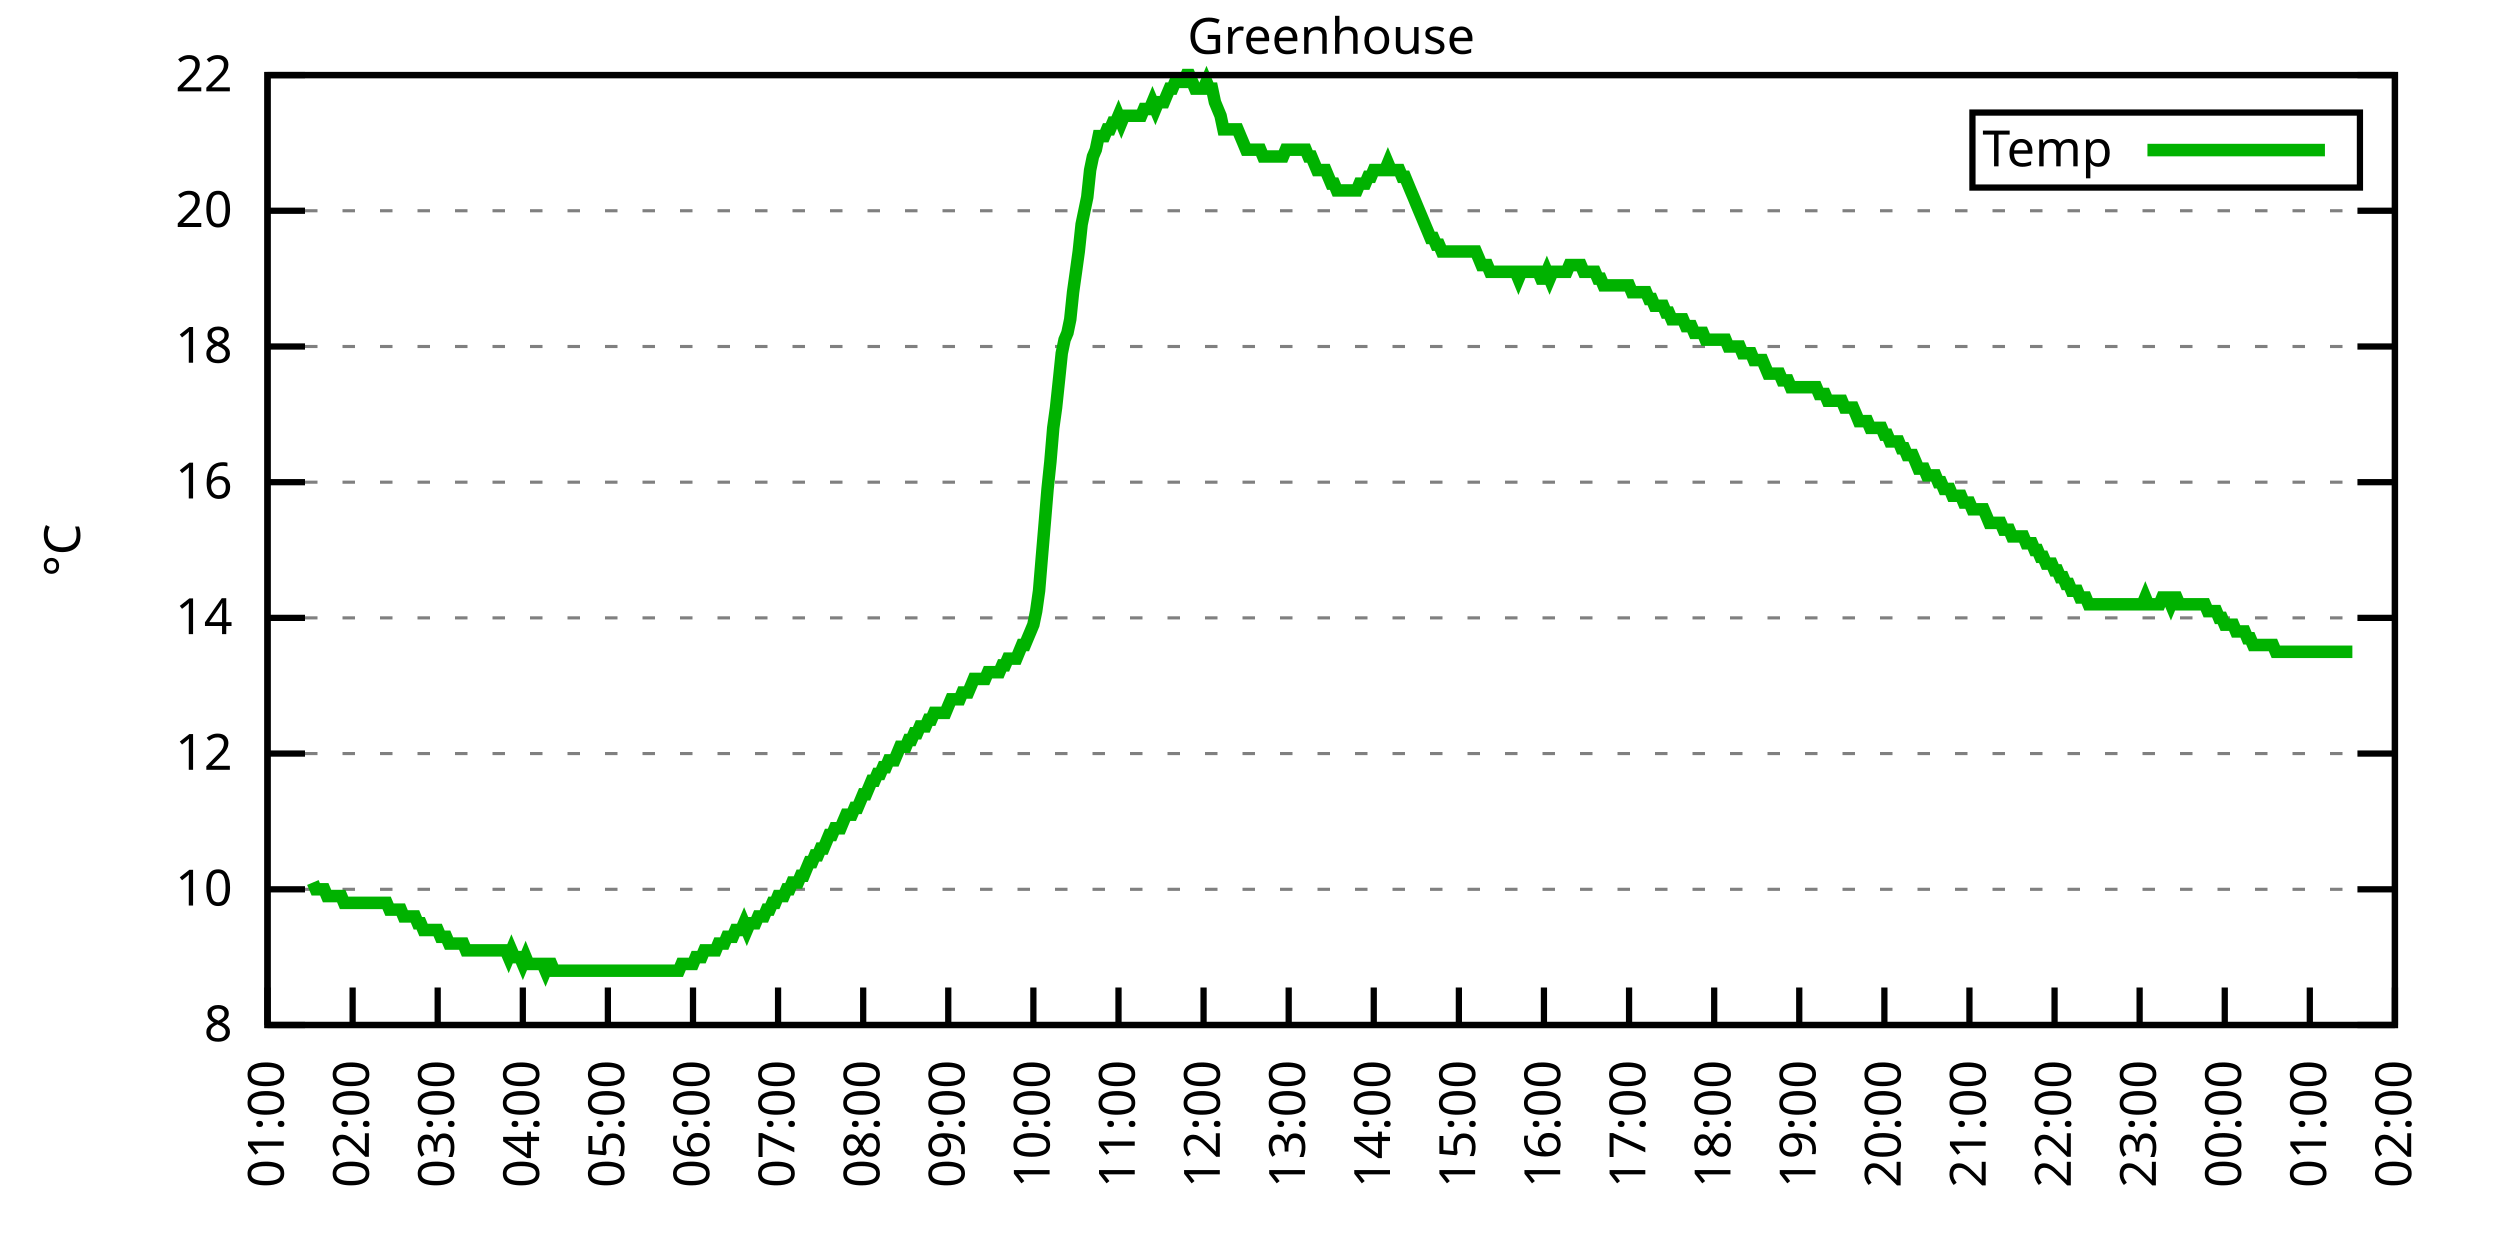
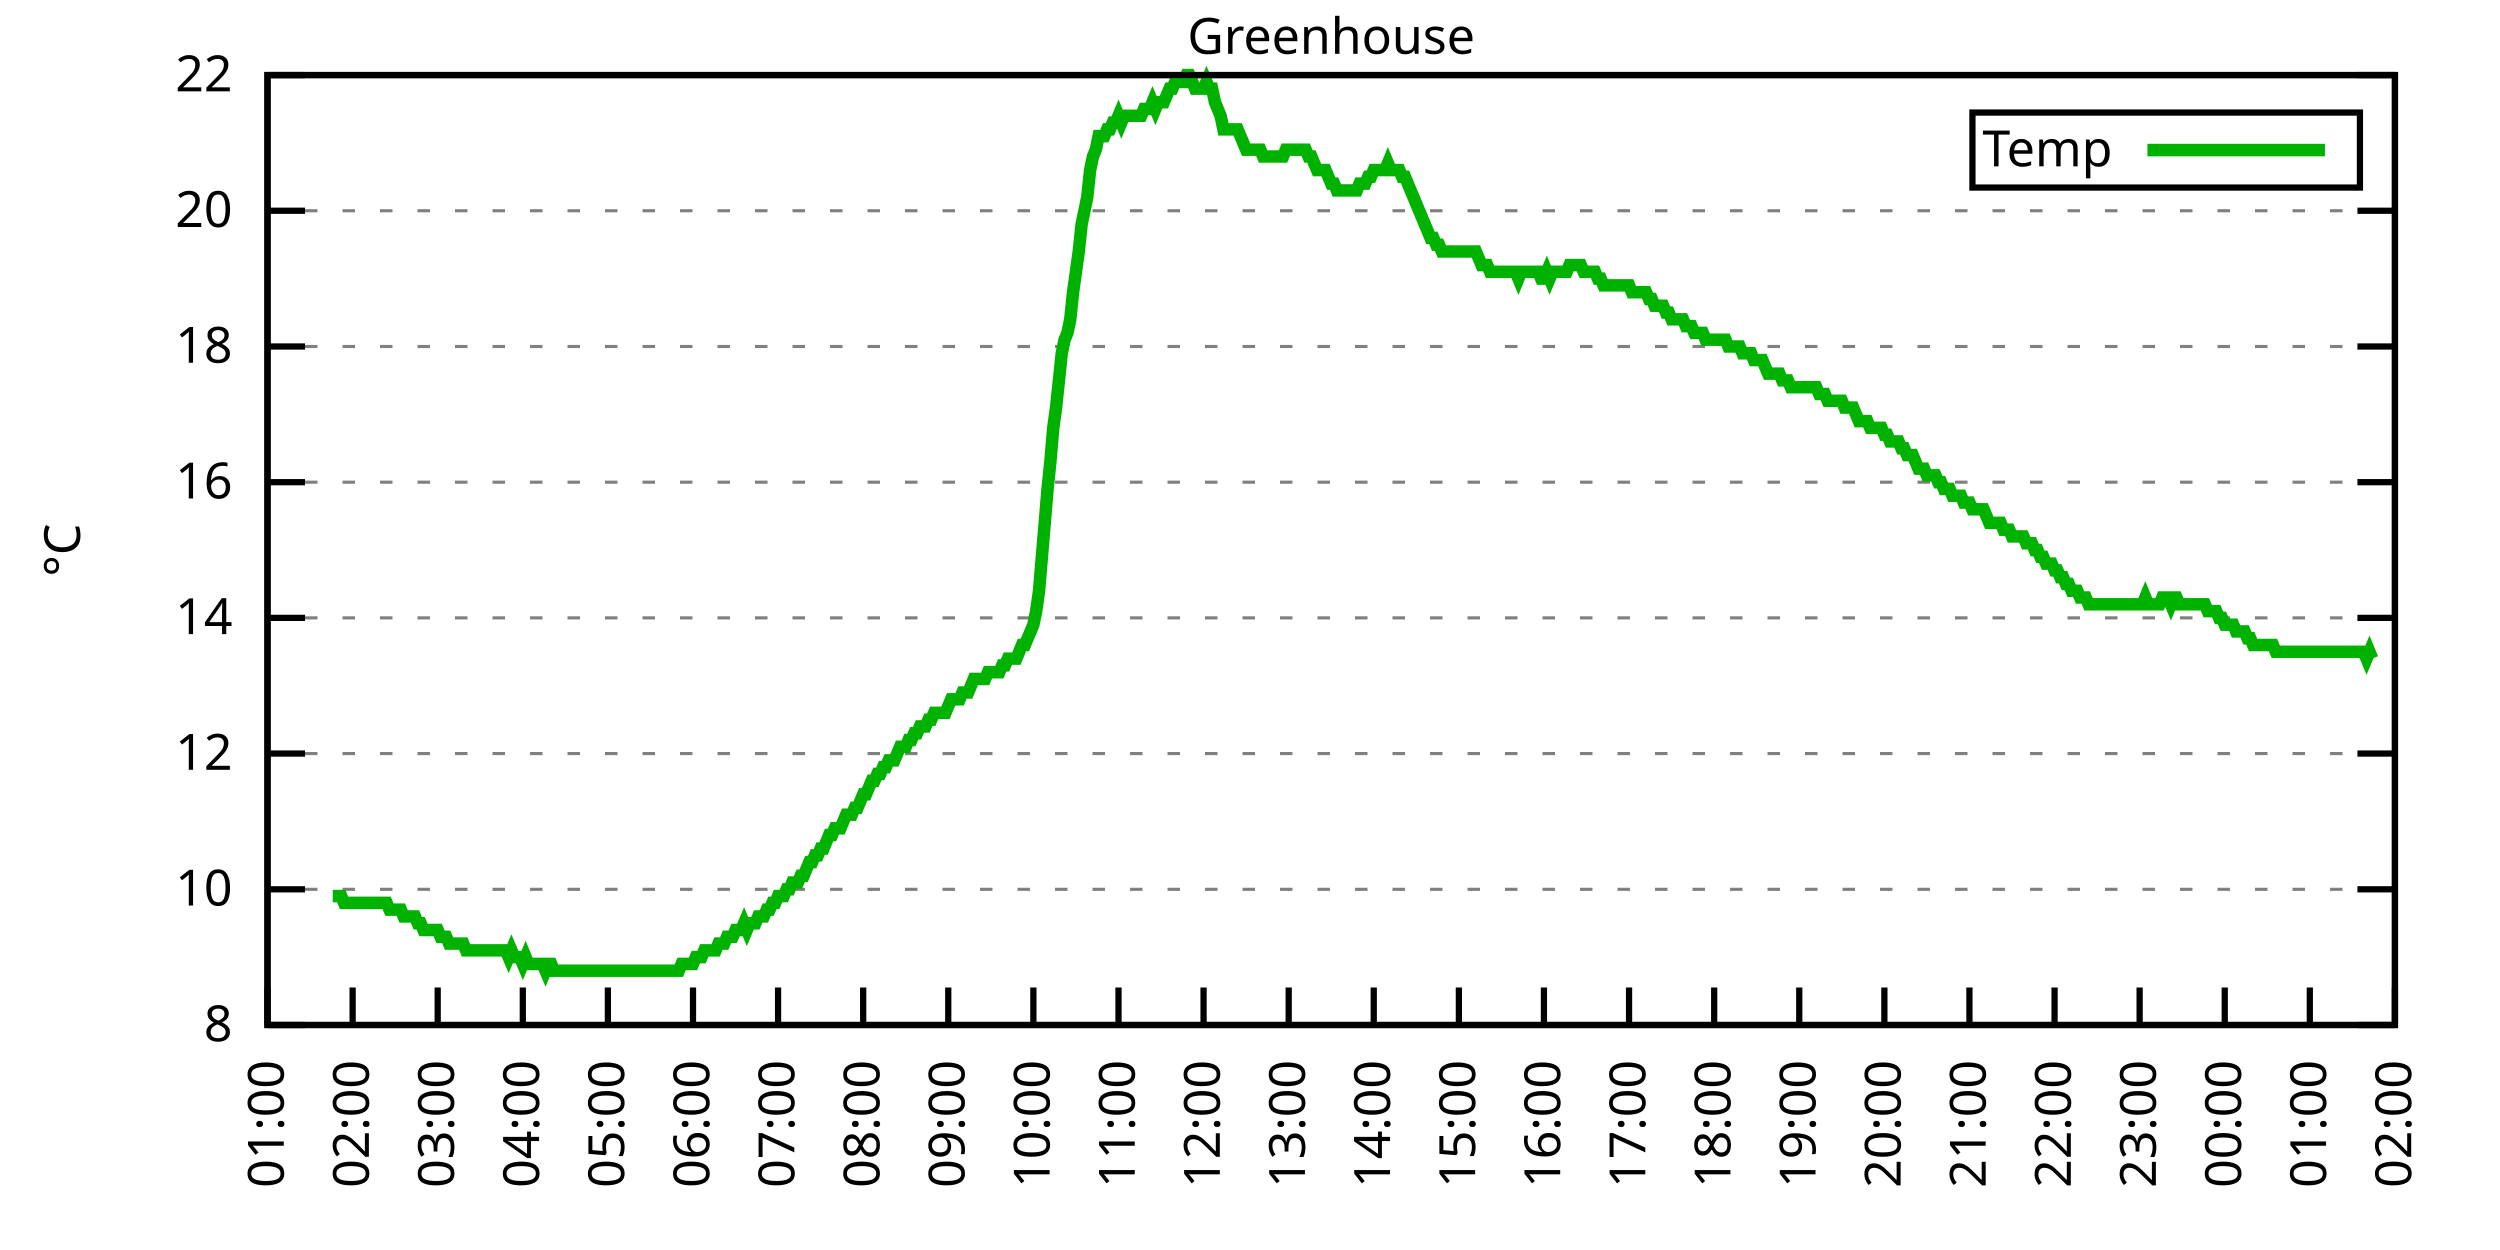
<svg xmlns="http://www.w3.org/2000/svg" xmlns:xlink="http://www.w3.org/1999/xlink" width="400" height="200" viewBox="0 0 400 200">
  <g id="gnuplot_canvas">
    <rect x="0" y="0" width="400" height="200" fill="none" />
    <defs>
      <circle id="gpDot" r="0.5" stroke-width="0.5" stroke="currentColor" />
      <path id="gpPt0" stroke-width="0.333" stroke="currentColor" d="M-1,0 h2 M0,-1 v2" />
      <path id="gpPt1" stroke-width="0.333" stroke="currentColor" d="M-1,-1 L1,1 M1,-1 L-1,1" />
      <path id="gpPt2" stroke-width="0.333" stroke="currentColor" d="M-1,0 L1,0 M0,-1 L0,1 M-1,-1 L1,1 M-1,1 L1,-1" />
      <rect id="gpPt3" stroke-width="0.333" stroke="currentColor" x="-1" y="-1" width="2" height="2" />
      <rect id="gpPt4" stroke-width="0.333" stroke="currentColor" fill="currentColor" x="-1" y="-1" width="2" height="2" />
      <circle id="gpPt5" stroke-width="0.333" stroke="currentColor" cx="0" cy="0" r="1" />
      <use xlink:href="#gpPt5" id="gpPt6" fill="currentColor" stroke="none" />
      <path id="gpPt7" stroke-width="0.333" stroke="currentColor" d="M0,-1.33 L-1.33,0.67 L1.33,0.67 z" />
      <use xlink:href="#gpPt7" id="gpPt8" fill="currentColor" stroke="none" />
      <use xlink:href="#gpPt7" id="gpPt9" stroke="currentColor" transform="rotate(180)" />
      <use xlink:href="#gpPt9" id="gpPt10" fill="currentColor" stroke="none" />
      <use xlink:href="#gpPt3" id="gpPt11" stroke="currentColor" transform="rotate(45)" />
      <use xlink:href="#gpPt11" id="gpPt12" fill="currentColor" stroke="none" />
      <path id="gpPt13" stroke-width="0.333" stroke="currentColor" d="M0,1.330 L1.265,0.411 L0.782,-1.067 L-0.782,-1.076 L-1.265,0.411 z" />
      <use xlink:href="#gpPt13" id="gpPt14" fill="currentColor" stroke="none" />
      <filter id="textbox" filterUnits="objectBoundingBox" x="0" y="0" height="1" width="1">
        <feFlood flood-color="white" flood-opacity="1" result="bgnd" />
        <feComposite in="SourceGraphic" in2="bgnd" operator="atop" />
      </filter>
      <filter id="greybox" filterUnits="objectBoundingBox" x="0" y="0" height="1" width="1">
        <feFlood flood-color="lightgrey" flood-opacity="1" result="grey" />
        <feComposite in="SourceGraphic" in2="grey" operator="atop" />
      </filter>
    </defs>
    <g fill="none" color="white" stroke="currentColor" stroke-width="1.00" stroke-linecap="butt" stroke-linejoin="miter">
</g>
    <g fill="none" color="black" stroke="currentColor" stroke-width="1.00" stroke-linecap="butt" stroke-linejoin="miter">
      <g stroke="none" shape-rendering="crispEdges">
        <polygon fill="rgb(255, 255, 255)" points="42.80,164.00 383.18,164.00 383.18,12.02 42.80,12.02 " />
      </g>
    </g>
    <g fill="none" color="black" stroke="currentColor" stroke-width="1.00" stroke-linecap="butt" stroke-linejoin="miter">
</g>
    <g fill="none" color="black" stroke="black" stroke-width="0.50" stroke-linecap="butt" stroke-linejoin="miter">
</g>
    <g fill="none" color="gray" stroke="currentColor" stroke-width="0.50" stroke-linecap="butt" stroke-linejoin="miter">
      <path stroke="gray" stroke-dasharray="2,4" class="gridline" d="M42.80,164.00 L383.19,164.00  " />
    </g>
    <g fill="none" color="gray" stroke="gray" stroke-width="1.00" stroke-linecap="butt" stroke-linejoin="miter">
</g>
    <g fill="none" color="black" stroke="currentColor" stroke-width="1.00" stroke-linecap="butt" stroke-linejoin="miter">
      <path stroke="black" d="M42.80,164.00 L48.80,164.00 M383.19,164.00 L377.19,164.00  " />
      <g transform="translate(37.20,166.60)" stroke="none" fill="black" font-family="Sans" font-size="8.00" text-anchor="end">
        <text>
          <tspan font-family="Sans"> 8</tspan>
        </text>
      </g>
    </g>
    <g fill="none" color="black" stroke="currentColor" stroke-width="1.00" stroke-linecap="butt" stroke-linejoin="miter">
</g>
    <g fill="none" color="black" stroke="black" stroke-width="0.50" stroke-linecap="butt" stroke-linejoin="miter">
</g>
    <g fill="none" color="gray" stroke="currentColor" stroke-width="0.50" stroke-linecap="butt" stroke-linejoin="miter">
      <path stroke="gray" stroke-dasharray="2,4" class="gridline" d="M42.80,142.29 L383.19,142.29  " />
    </g>
    <g fill="none" color="gray" stroke="gray" stroke-width="1.00" stroke-linecap="butt" stroke-linejoin="miter">
</g>
    <g fill="none" color="black" stroke="currentColor" stroke-width="1.00" stroke-linecap="butt" stroke-linejoin="miter">
      <path stroke="black" d="M42.80,142.29 L48.80,142.29 M383.19,142.29 L377.19,142.29  " />
      <g transform="translate(37.20,144.89)" stroke="none" fill="black" font-family="Sans" font-size="8.00" text-anchor="end">
        <text>
          <tspan font-family="Sans"> 10</tspan>
        </text>
      </g>
    </g>
    <g fill="none" color="black" stroke="currentColor" stroke-width="1.00" stroke-linecap="butt" stroke-linejoin="miter">
</g>
    <g fill="none" color="black" stroke="black" stroke-width="0.50" stroke-linecap="butt" stroke-linejoin="miter">
</g>
    <g fill="none" color="gray" stroke="currentColor" stroke-width="0.50" stroke-linecap="butt" stroke-linejoin="miter">
      <path stroke="gray" stroke-dasharray="2,4" class="gridline" d="M42.80,120.57 L383.19,120.57  " />
    </g>
    <g fill="none" color="gray" stroke="gray" stroke-width="1.00" stroke-linecap="butt" stroke-linejoin="miter">
</g>
    <g fill="none" color="black" stroke="currentColor" stroke-width="1.00" stroke-linecap="butt" stroke-linejoin="miter">
      <path stroke="black" d="M42.80,120.57 L48.80,120.57 M383.19,120.57 L377.19,120.57  " />
      <g transform="translate(37.20,123.17)" stroke="none" fill="black" font-family="Sans" font-size="8.00" text-anchor="end">
        <text>
          <tspan font-family="Sans"> 12</tspan>
        </text>
      </g>
    </g>
    <g fill="none" color="black" stroke="currentColor" stroke-width="1.00" stroke-linecap="butt" stroke-linejoin="miter">
</g>
    <g fill="none" color="black" stroke="black" stroke-width="0.50" stroke-linecap="butt" stroke-linejoin="miter">
</g>
    <g fill="none" color="gray" stroke="currentColor" stroke-width="0.50" stroke-linecap="butt" stroke-linejoin="miter">
      <path stroke="gray" stroke-dasharray="2,4" class="gridline" d="M42.80,98.86 L383.19,98.86  " />
    </g>
    <g fill="none" color="gray" stroke="gray" stroke-width="1.00" stroke-linecap="butt" stroke-linejoin="miter">
</g>
    <g fill="none" color="black" stroke="currentColor" stroke-width="1.00" stroke-linecap="butt" stroke-linejoin="miter">
      <path stroke="black" d="M42.80,98.86 L48.80,98.86 M383.19,98.86 L377.19,98.86  " />
      <g transform="translate(37.20,101.46)" stroke="none" fill="black" font-family="Sans" font-size="8.00" text-anchor="end">
        <text>
          <tspan font-family="Sans"> 14</tspan>
        </text>
      </g>
    </g>
    <g fill="none" color="black" stroke="currentColor" stroke-width="1.00" stroke-linecap="butt" stroke-linejoin="miter">
</g>
    <g fill="none" color="black" stroke="black" stroke-width="0.50" stroke-linecap="butt" stroke-linejoin="miter">
</g>
    <g fill="none" color="gray" stroke="currentColor" stroke-width="0.50" stroke-linecap="butt" stroke-linejoin="miter">
      <path stroke="gray" stroke-dasharray="2,4" class="gridline" d="M42.80,77.15 L383.19,77.15  " />
    </g>
    <g fill="none" color="gray" stroke="gray" stroke-width="1.00" stroke-linecap="butt" stroke-linejoin="miter">
</g>
    <g fill="none" color="black" stroke="currentColor" stroke-width="1.00" stroke-linecap="butt" stroke-linejoin="miter">
      <path stroke="black" d="M42.80,77.15 L48.80,77.15 M383.19,77.15 L377.19,77.15  " />
      <g transform="translate(37.20,79.75)" stroke="none" fill="black" font-family="Sans" font-size="8.00" text-anchor="end">
        <text>
          <tspan font-family="Sans"> 16</tspan>
        </text>
      </g>
    </g>
    <g fill="none" color="black" stroke="currentColor" stroke-width="1.00" stroke-linecap="butt" stroke-linejoin="miter">
</g>
    <g fill="none" color="black" stroke="black" stroke-width="0.50" stroke-linecap="butt" stroke-linejoin="miter">
</g>
    <g fill="none" color="gray" stroke="currentColor" stroke-width="0.50" stroke-linecap="butt" stroke-linejoin="miter">
      <path stroke="gray" stroke-dasharray="2,4" class="gridline" d="M42.80,55.44 L383.19,55.44  " />
    </g>
    <g fill="none" color="gray" stroke="gray" stroke-width="1.00" stroke-linecap="butt" stroke-linejoin="miter">
</g>
    <g fill="none" color="black" stroke="currentColor" stroke-width="1.00" stroke-linecap="butt" stroke-linejoin="miter">
      <path stroke="black" d="M42.80,55.44 L48.80,55.44 M383.19,55.44 L377.19,55.44  " />
      <g transform="translate(37.20,58.04)" stroke="none" fill="black" font-family="Sans" font-size="8.00" text-anchor="end">
        <text>
          <tspan font-family="Sans"> 18</tspan>
        </text>
      </g>
    </g>
    <g fill="none" color="black" stroke="currentColor" stroke-width="1.00" stroke-linecap="butt" stroke-linejoin="miter">
</g>
    <g fill="none" color="black" stroke="black" stroke-width="0.50" stroke-linecap="butt" stroke-linejoin="miter">
</g>
    <g fill="none" color="gray" stroke="currentColor" stroke-width="0.50" stroke-linecap="butt" stroke-linejoin="miter">
      <path stroke="gray" stroke-dasharray="2,4" class="gridline" d="M42.80,33.72 L383.19,33.72  " />
    </g>
    <g fill="none" color="gray" stroke="gray" stroke-width="1.00" stroke-linecap="butt" stroke-linejoin="miter">
</g>
    <g fill="none" color="black" stroke="currentColor" stroke-width="1.00" stroke-linecap="butt" stroke-linejoin="miter">
      <path stroke="black" d="M42.80,33.72 L48.80,33.72 M383.19,33.72 L377.19,33.72  " />
      <g transform="translate(37.20,36.32)" stroke="none" fill="black" font-family="Sans" font-size="8.00" text-anchor="end">
        <text>
          <tspan font-family="Sans"> 20</tspan>
        </text>
      </g>
    </g>
    <g fill="none" color="black" stroke="currentColor" stroke-width="1.00" stroke-linecap="butt" stroke-linejoin="miter">
</g>
    <g fill="none" color="black" stroke="black" stroke-width="0.50" stroke-linecap="butt" stroke-linejoin="miter">
</g>
    <g fill="none" color="gray" stroke="currentColor" stroke-width="0.50" stroke-linecap="butt" stroke-linejoin="miter">
      <path stroke="gray" stroke-dasharray="2,4" class="gridline" d="M42.80,12.01 L383.19,12.01  " />
    </g>
    <g fill="none" color="gray" stroke="gray" stroke-width="1.00" stroke-linecap="butt" stroke-linejoin="miter">
</g>
    <g fill="none" color="black" stroke="currentColor" stroke-width="1.00" stroke-linecap="butt" stroke-linejoin="miter">
      <path stroke="black" d="M42.80,12.01 L48.80,12.01 M383.19,12.01 L377.19,12.01  " />
      <g transform="translate(37.20,14.61)" stroke="none" fill="black" font-family="Sans" font-size="8.00" text-anchor="end">
        <text>
          <tspan font-family="Sans"> 22</tspan>
        </text>
      </g>
    </g>
    <g fill="none" color="black" stroke="currentColor" stroke-width="1.00" stroke-linecap="butt" stroke-linejoin="miter">
      <path stroke="black" d="M42.80,164.00 L42.80,158.00  " />
      <g transform="translate(45.40,169.60) rotate(270.00)" stroke="none" fill="black" font-family="Sans" font-size="8.00" text-anchor="end">
        <text>
          <tspan font-family="Sans">01:00</tspan>
        </text>
      </g>
    </g>
    <g fill="none" color="black" stroke="currentColor" stroke-width="1.00" stroke-linecap="butt" stroke-linejoin="miter">
      <path stroke="black" d="M56.42,164.00 L56.42,158.00  " />
      <g transform="translate(59.02,169.60) rotate(270.00)" stroke="none" fill="black" font-family="Sans" font-size="8.00" text-anchor="end">
        <text>
          <tspan font-family="Sans">02:00</tspan>
        </text>
      </g>
    </g>
    <g fill="none" color="black" stroke="currentColor" stroke-width="1.00" stroke-linecap="butt" stroke-linejoin="miter">
      <path stroke="black" d="M70.03,164.00 L70.03,158.00  " />
      <g transform="translate(72.63,169.60) rotate(270.00)" stroke="none" fill="black" font-family="Sans" font-size="8.00" text-anchor="end">
        <text>
          <tspan font-family="Sans">03:00</tspan>
        </text>
      </g>
    </g>
    <g fill="none" color="black" stroke="currentColor" stroke-width="1.00" stroke-linecap="butt" stroke-linejoin="miter">
      <path stroke="black" d="M83.65,164.00 L83.65,158.00  " />
      <g transform="translate(86.25,169.60) rotate(270.00)" stroke="none" fill="black" font-family="Sans" font-size="8.00" text-anchor="end">
        <text>
          <tspan font-family="Sans">04:00</tspan>
        </text>
      </g>
    </g>
    <g fill="none" color="black" stroke="currentColor" stroke-width="1.00" stroke-linecap="butt" stroke-linejoin="miter">
      <path stroke="black" d="M97.26,164.00 L97.26,158.00  " />
      <g transform="translate(99.86,169.60) rotate(270.00)" stroke="none" fill="black" font-family="Sans" font-size="8.00" text-anchor="end">
        <text>
          <tspan font-family="Sans">05:00</tspan>
        </text>
      </g>
    </g>
    <g fill="none" color="black" stroke="currentColor" stroke-width="1.00" stroke-linecap="butt" stroke-linejoin="miter">
      <path stroke="black" d="M110.88,164.00 L110.88,158.00  " />
      <g transform="translate(113.48,169.60) rotate(270.00)" stroke="none" fill="black" font-family="Sans" font-size="8.00" text-anchor="end">
        <text>
          <tspan font-family="Sans">06:00</tspan>
        </text>
      </g>
    </g>
    <g fill="none" color="black" stroke="currentColor" stroke-width="1.00" stroke-linecap="butt" stroke-linejoin="miter">
      <path stroke="black" d="M124.49,164.00 L124.49,158.00  " />
      <g transform="translate(127.09,169.60) rotate(270.00)" stroke="none" fill="black" font-family="Sans" font-size="8.00" text-anchor="end">
        <text>
          <tspan font-family="Sans">07:00</tspan>
        </text>
      </g>
    </g>
    <g fill="none" color="black" stroke="currentColor" stroke-width="1.00" stroke-linecap="butt" stroke-linejoin="miter">
      <path stroke="black" d="M138.11,164.00 L138.11,158.00  " />
      <g transform="translate(140.71,169.60) rotate(270.00)" stroke="none" fill="black" font-family="Sans" font-size="8.00" text-anchor="end">
        <text>
          <tspan font-family="Sans">08:00</tspan>
        </text>
      </g>
    </g>
    <g fill="none" color="black" stroke="currentColor" stroke-width="1.00" stroke-linecap="butt" stroke-linejoin="miter">
      <path stroke="black" d="M151.72,164.00 L151.72,158.00  " />
      <g transform="translate(154.32,169.60) rotate(270.00)" stroke="none" fill="black" font-family="Sans" font-size="8.00" text-anchor="end">
        <text>
          <tspan font-family="Sans">09:00</tspan>
        </text>
      </g>
    </g>
    <g fill="none" color="black" stroke="currentColor" stroke-width="1.00" stroke-linecap="butt" stroke-linejoin="miter">
      <path stroke="black" d="M165.34,164.00 L165.34,158.00  " />
      <g transform="translate(167.94,169.60) rotate(270.00)" stroke="none" fill="black" font-family="Sans" font-size="8.00" text-anchor="end">
        <text>
          <tspan font-family="Sans">10:00</tspan>
        </text>
      </g>
    </g>
    <g fill="none" color="black" stroke="currentColor" stroke-width="1.00" stroke-linecap="butt" stroke-linejoin="miter">
      <path stroke="black" d="M178.96,164.00 L178.96,158.00  " />
      <g transform="translate(181.56,169.60) rotate(270.00)" stroke="none" fill="black" font-family="Sans" font-size="8.00" text-anchor="end">
        <text>
          <tspan font-family="Sans">11:00</tspan>
        </text>
      </g>
    </g>
    <g fill="none" color="black" stroke="currentColor" stroke-width="1.00" stroke-linecap="butt" stroke-linejoin="miter">
      <path stroke="black" d="M192.57,164.00 L192.57,158.00  " />
      <g transform="translate(195.17,169.60) rotate(270.00)" stroke="none" fill="black" font-family="Sans" font-size="8.00" text-anchor="end">
        <text>
          <tspan font-family="Sans">12:00</tspan>
        </text>
      </g>
    </g>
    <g fill="none" color="black" stroke="currentColor" stroke-width="1.00" stroke-linecap="butt" stroke-linejoin="miter">
      <path stroke="black" d="M206.19,164.00 L206.19,158.00  " />
      <g transform="translate(208.79,169.60) rotate(270.00)" stroke="none" fill="black" font-family="Sans" font-size="8.00" text-anchor="end">
        <text>
          <tspan font-family="Sans">13:00</tspan>
        </text>
      </g>
    </g>
    <g fill="none" color="black" stroke="currentColor" stroke-width="1.00" stroke-linecap="butt" stroke-linejoin="miter">
      <path stroke="black" d="M219.80,164.00 L219.80,158.00  " />
      <g transform="translate(222.40,169.60) rotate(270.00)" stroke="none" fill="black" font-family="Sans" font-size="8.00" text-anchor="end">
        <text>
          <tspan font-family="Sans">14:00</tspan>
        </text>
      </g>
    </g>
    <g fill="none" color="black" stroke="currentColor" stroke-width="1.00" stroke-linecap="butt" stroke-linejoin="miter">
      <path stroke="black" d="M233.42,164.00 L233.42,158.00  " />
      <g transform="translate(236.02,169.60) rotate(270.00)" stroke="none" fill="black" font-family="Sans" font-size="8.00" text-anchor="end">
        <text>
          <tspan font-family="Sans">15:00</tspan>
        </text>
      </g>
    </g>
    <g fill="none" color="black" stroke="currentColor" stroke-width="1.00" stroke-linecap="butt" stroke-linejoin="miter">
      <path stroke="black" d="M247.03,164.00 L247.03,158.00  " />
      <g transform="translate(249.63,169.60) rotate(270.00)" stroke="none" fill="black" font-family="Sans" font-size="8.00" text-anchor="end">
        <text>
          <tspan font-family="Sans">16:00</tspan>
        </text>
      </g>
    </g>
    <g fill="none" color="black" stroke="currentColor" stroke-width="1.00" stroke-linecap="butt" stroke-linejoin="miter">
      <path stroke="black" d="M260.65,164.00 L260.65,158.00  " />
      <g transform="translate(263.25,169.60) rotate(270.00)" stroke="none" fill="black" font-family="Sans" font-size="8.00" text-anchor="end">
        <text>
          <tspan font-family="Sans">17:00</tspan>
        </text>
      </g>
    </g>
    <g fill="none" color="black" stroke="currentColor" stroke-width="1.00" stroke-linecap="butt" stroke-linejoin="miter">
      <path stroke="black" d="M274.27,164.00 L274.27,158.00  " />
      <g transform="translate(276.87,169.60) rotate(270.00)" stroke="none" fill="black" font-family="Sans" font-size="8.00" text-anchor="end">
        <text>
          <tspan font-family="Sans">18:00</tspan>
        </text>
      </g>
    </g>
    <g fill="none" color="black" stroke="currentColor" stroke-width="1.00" stroke-linecap="butt" stroke-linejoin="miter">
      <path stroke="black" d="M287.88,164.00 L287.88,158.00  " />
      <g transform="translate(290.48,169.60) rotate(270.00)" stroke="none" fill="black" font-family="Sans" font-size="8.00" text-anchor="end">
        <text>
          <tspan font-family="Sans">19:00</tspan>
        </text>
      </g>
    </g>
    <g fill="none" color="black" stroke="currentColor" stroke-width="1.00" stroke-linecap="butt" stroke-linejoin="miter">
      <path stroke="black" d="M301.50,164.00 L301.50,158.00  " />
      <g transform="translate(304.10,169.60) rotate(270.00)" stroke="none" fill="black" font-family="Sans" font-size="8.00" text-anchor="end">
        <text>
          <tspan font-family="Sans">20:00</tspan>
        </text>
      </g>
    </g>
    <g fill="none" color="black" stroke="currentColor" stroke-width="1.00" stroke-linecap="butt" stroke-linejoin="miter">
      <path stroke="black" d="M315.11,164.00 L315.11,158.00  " />
      <g transform="translate(317.71,169.60) rotate(270.00)" stroke="none" fill="black" font-family="Sans" font-size="8.00" text-anchor="end">
        <text>
          <tspan font-family="Sans">21:00</tspan>
        </text>
      </g>
    </g>
    <g fill="none" color="black" stroke="currentColor" stroke-width="1.00" stroke-linecap="butt" stroke-linejoin="miter">
      <path stroke="black" d="M328.73,164.00 L328.73,158.00  " />
      <g transform="translate(331.33,169.60) rotate(270.00)" stroke="none" fill="black" font-family="Sans" font-size="8.00" text-anchor="end">
        <text>
          <tspan font-family="Sans">22:00</tspan>
        </text>
      </g>
    </g>
    <g fill="none" color="black" stroke="currentColor" stroke-width="1.00" stroke-linecap="butt" stroke-linejoin="miter">
      <path stroke="black" d="M342.34,164.00 L342.34,158.00  " />
      <g transform="translate(344.94,169.60) rotate(270.00)" stroke="none" fill="black" font-family="Sans" font-size="8.00" text-anchor="end">
        <text>
          <tspan font-family="Sans">23:00</tspan>
        </text>
      </g>
    </g>
    <g fill="none" color="black" stroke="currentColor" stroke-width="1.00" stroke-linecap="butt" stroke-linejoin="miter">
      <path stroke="black" d="M355.96,164.00 L355.96,158.00  " />
      <g transform="translate(358.56,169.60) rotate(270.00)" stroke="none" fill="black" font-family="Sans" font-size="8.00" text-anchor="end">
        <text>
          <tspan font-family="Sans">00:00</tspan>
        </text>
      </g>
    </g>
    <g fill="none" color="black" stroke="currentColor" stroke-width="1.00" stroke-linecap="butt" stroke-linejoin="miter">
      <path stroke="black" d="M369.57,164.00 L369.57,158.00  " />
      <g transform="translate(372.17,169.60) rotate(270.00)" stroke="none" fill="black" font-family="Sans" font-size="8.00" text-anchor="end">
        <text>
          <tspan font-family="Sans">01:00</tspan>
        </text>
      </g>
    </g>
    <g fill="none" color="black" stroke="currentColor" stroke-width="1.00" stroke-linecap="butt" stroke-linejoin="miter">
      <path stroke="black" d="M383.19,164.00 L383.19,158.00  " />
      <g transform="translate(385.79,169.60) rotate(270.00)" stroke="none" fill="black" font-family="Sans" font-size="8.00" text-anchor="end">
        <text>
          <tspan font-family="Sans">02:00</tspan>
        </text>
      </g>
    </g>
    <g fill="none" color="black" stroke="currentColor" stroke-width="1.00" stroke-linecap="butt" stroke-linejoin="miter">
</g>
    <g fill="none" color="black" stroke="currentColor" stroke-width="1.00" stroke-linecap="butt" stroke-linejoin="miter">
      <path stroke="black" d="M42.80,12.01 L42.80,164.00 L383.19,164.00 L383.19,12.01 L42.80,12.01 Z  " />
    </g>
    <g fill="none" color="black" stroke="currentColor" stroke-width="1.00" stroke-linecap="butt" stroke-linejoin="miter">
</g>
    <g fill="none" color="black" stroke="currentColor" stroke-width="1.00" stroke-linecap="butt" stroke-linejoin="miter">
      <path stroke="black" d="M315.59,30.01 L315.59,18.01 L377.59,18.01 L377.59,30.01 L315.59,30.01 Z  " />
    </g>
    <g id="Greenhouse_plot_1">
      <g fill="none" color="white" stroke="black" stroke-width="2.00" stroke-linecap="butt" stroke-linejoin="miter">
</g>
      <g fill="none" color="black" stroke="currentColor" stroke-width="2.00" stroke-linecap="butt" stroke-linejoin="miter">
        <g transform="translate(337.99,26.61)" stroke="none" fill="black" font-family="Sans" font-size="8.00" text-anchor="end">
          <text>
            <tspan font-family="Sans">Temp</tspan>
          </text>
        </g>
      </g>
      <g fill="none" color="black" stroke="currentColor" stroke-width="2.00" stroke-linecap="butt" stroke-linejoin="miter">
-         <path stroke="rgb(  0, 178,   0)" d="M343.59,24.01 L371.99,24.01 M50.06,141.20 L50.52,142.29 L50.97,142.29 L51.42,142.29 L51.88,142.29 L52.33,143.37   L52.78,143.37 L53.24,143.37 L53.69,143.37 L54.15,143.37 L54.60,143.37 L55.05,144.46 L55.51,144.46 L55.96,144.46   L56.42,144.46 L56.87,144.46 L57.32,144.46 L57.78,144.46 L58.23,144.46 L58.68,144.46 L59.14,144.46 L59.59,144.46   L60.05,144.46 L60.50,144.46 L60.95,144.46 L61.41,144.46 L61.86,144.46 L62.32,145.54 L62.77,145.54 L63.22,145.54   L63.68,145.54 L64.13,145.54 L64.58,146.63 L65.04,146.63 L65.49,146.63 L65.95,146.63 L66.40,146.63 L66.85,147.72   L67.31,147.72 L67.76,148.80 L68.22,148.80 L68.67,148.80 L69.12,148.80 L69.58,148.80 L70.03,148.80 L70.49,149.89   L70.94,149.89 L71.39,149.89 L71.85,150.97 L72.30,150.97 L72.75,150.97 L73.21,150.97 L73.66,150.97 L74.12,150.97   L74.57,152.06 L75.02,152.06 L75.48,152.06 L75.93,152.06 L76.39,152.06 L76.84,152.06 L77.29,152.06 L77.75,152.06   L78.20,152.06 L78.65,152.06 L79.11,152.06 L79.56,152.06 L80.02,152.06 L80.47,152.06 L80.92,152.06 L81.38,153.14   L81.83,152.06 L82.29,153.14 L82.74,153.14 L83.19,153.14 L83.65,154.23 L84.10,153.14 L84.55,154.23 L85.01,154.23   L85.46,154.23 L85.92,154.23 L86.37,154.23 L86.82,154.23 L87.28,155.31 L87.73,154.23 L88.19,154.23 L88.64,155.31   L89.09,155.31 L89.55,155.31 L90.00,155.31 L90.45,155.31 L90.91,155.31 L91.36,155.31 L91.82,155.31 L92.27,155.31   L92.72,155.31 L93.18,155.31 L93.63,155.31 L94.09,155.31 L94.54,155.31 L94.99,155.31 L95.45,155.31 L95.90,155.31   L96.35,155.31 L96.81,155.31 L97.26,155.31 L97.72,155.31 L98.17,155.31 L98.62,155.31 L99.08,155.31 L99.53,155.31   L99.99,155.31 L100.44,155.31 L100.89,155.31 L101.35,155.31 L101.80,155.31 L102.25,155.31 L102.71,155.31 L103.16,155.31   L103.62,155.31 L104.07,155.31 L104.52,155.31 L104.98,155.31 L105.43,155.31 L105.89,155.31 L106.34,155.31 L106.79,155.31   L107.25,155.31 L107.70,155.31 L108.15,155.31 L108.61,155.31 L109.06,154.23 L109.52,154.23 L109.97,154.23 L110.42,154.23   L110.88,154.23 L111.33,153.14 L111.79,153.14 L112.24,153.14 L112.69,152.06 L113.15,152.06 L113.60,152.06 L114.05,152.06   L114.51,152.06 L114.96,150.97 L115.42,150.97 L115.87,150.97 L116.32,149.89 L116.78,149.89 L117.23,149.89 L117.69,148.80   L118.14,148.80 L118.59,148.80 L119.05,147.72 L119.50,148.80 L119.96,147.72 L120.41,147.72 L120.86,147.72 L121.32,146.63   L121.77,146.63 L122.22,146.63 L122.68,145.54 L123.13,145.54 L123.59,144.46 L124.04,144.46 L124.49,143.37 L124.95,143.37   L125.40,143.37 L125.86,142.29 L126.31,142.29 L126.76,141.20 L127.22,141.20 L127.67,141.20 L128.12,140.12 L128.58,140.12   L129.03,139.03 L129.49,137.94 L129.94,137.94 L130.39,136.86 L130.85,136.86 L131.30,135.77 L131.76,135.77 L132.21,134.69   L132.66,133.60 L133.12,133.60 L133.57,132.52 L134.02,132.52 L134.48,132.52 L134.93,131.43 L135.39,130.35 L135.84,130.35   L136.29,130.35 L136.75,129.26 L137.20,129.26 L137.66,128.17 L138.11,127.09 L138.56,127.09 L139.02,126.00 L139.47,124.92   L139.92,124.92 L140.38,123.83 L140.83,123.83 L141.29,122.75 L141.74,122.75 L142.19,121.66 L142.65,121.66 L143.10,121.66   L143.56,120.57 L144.01,119.49 L144.46,119.49 L144.92,119.49 L145.37,118.40 L145.82,118.40 L146.28,117.32 L146.73,117.32   L147.19,116.23 L147.64,116.23 L148.09,116.23 L148.55,115.15 L149.00,115.15 L149.46,114.06 L149.91,114.06 L150.36,114.06   L150.82,114.06 L151.27,114.06 L151.72,112.97 L152.18,111.89 L152.63,111.89 L153.09,111.89 L153.54,111.89 L153.99,110.80   L154.45,110.80 L154.90,110.80 L155.36,109.72 L155.81,108.63 L156.26,108.63 L156.72,108.63 L157.17,108.63 L157.62,108.63   L158.08,107.55 L158.53,107.55 L158.99,107.55 L159.44,107.55 L159.89,107.55 L160.35,106.46 L160.80,106.46 L161.26,105.38   L161.71,105.38 L162.16,105.38 L162.62,105.38 L163.07,104.29 L163.52,103.20 L163.98,103.20 L164.43,102.12 L164.89,101.03   L165.34,99.95 L165.79,97.78 L166.25,94.52 L166.70,89.09 L167.16,83.66 L167.61,78.23 L168.06,73.89 L168.52,68.46   L168.97,65.21 L169.43,60.86 L169.88,56.52 L170.33,54.35 L170.79,53.26 L171.24,51.09 L171.69,46.75 L172.15,43.49   L172.60,40.24 L173.06,35.89 L173.51,33.72 L173.96,31.55 L174.42,27.21 L174.87,25.04 L175.33,23.95 L175.78,21.78   L176.23,21.78 L176.69,21.78 L177.14,20.70 L177.59,20.70 L178.05,19.61 L178.50,19.61 L178.96,18.52 L179.41,19.61   L179.86,18.52 L180.32,18.52 L180.77,18.52 L181.23,18.52 L181.68,18.52 L182.13,18.52 L182.59,18.52 L183.04,17.44   L183.49,17.44 L183.95,17.44 L184.40,16.35 L184.86,17.44 L185.31,16.35 L185.76,16.35 L186.22,16.35 L186.67,15.27   L187.13,14.18 L187.58,14.18 L188.03,13.10 L188.49,13.10 L188.94,13.10 L189.39,13.10 L189.85,12.01 L190.30,12.01   L190.76,13.10 L191.21,14.18 L191.66,14.18 L192.12,14.18 L192.57,14.18 L193.03,13.10 L193.48,14.18 L193.93,14.18   L194.39,16.35 L194.84,17.44 L195.29,18.52 L195.75,20.70 L196.20,20.70 L196.66,20.70 L197.11,20.70 L197.56,20.70   L198.02,20.70 L198.47,21.78 L198.93,22.87 L199.38,23.95 L199.83,23.95 L200.29,23.95 L200.74,23.95 L201.19,23.95   L201.65,23.95 L202.10,25.04 L202.56,25.04 L203.01,25.04 L203.46,25.04 L203.92,25.04 L204.37,25.04 L204.83,25.04   L205.28,25.04 L205.73,23.95 L206.19,23.95 L206.64,23.95 L207.09,23.95 L207.55,23.95 L208.00,23.95 L208.46,23.95   L208.91,23.95 L209.36,25.04 L209.82,25.04 L210.27,26.12 L210.73,27.21 L211.18,27.21 L211.63,27.21 L212.09,27.21   L212.54,28.29 L213.00,29.38 L213.45,29.38 L213.90,30.47 L214.36,30.47 L214.81,30.47 L215.26,30.47 L215.72,30.47   L216.17,30.47 L216.63,30.47 L217.08,30.47 L217.53,29.38 L217.99,29.38 L218.44,29.38 L218.90,28.29 L219.35,28.29   L219.80,27.21 L220.26,27.21 L220.71,27.21 L221.16,27.21 L221.62,27.21 L222.07,26.12 L222.53,27.21 L222.98,27.21   L223.43,27.21 L223.89,27.21 L224.34,28.29 L224.80,28.29 L225.25,29.38 L225.70,30.47 L226.16,31.55 L226.61,32.64   L227.06,33.72 L227.52,34.81 L227.97,35.89 L228.43,36.98 L228.88,38.07 L229.33,38.07 L229.79,39.15 L230.24,39.15   L230.70,40.24 L231.15,40.24 L231.60,40.24 L232.06,40.24 L232.51,40.24 L232.96,40.24 L233.42,40.24 L233.87,40.24   L234.33,40.24 L234.78,40.24 L235.23,40.24 L235.69,40.24 L236.14,40.24 L236.60,41.32 L237.05,42.41 L237.50,42.41   L237.96,42.41 L238.41,43.49 L238.86,43.49 L239.32,43.49 L239.77,43.49 L240.23,43.49 L240.68,43.49 L241.13,43.49   L241.59,43.49 L242.04,43.49 L242.50,43.49 L242.95,44.58 L243.40,43.49 L243.86,43.49 L244.31,43.49 L244.76,43.49   L245.22,43.49 L245.67,43.49 L246.13,43.49 L246.58,44.58 L247.03,44.58 L247.49,43.49 L247.94,44.58 L248.40,43.49   L248.85,43.49 L249.30,43.49 L249.76,43.49 L250.21,43.49 L250.66,43.49 L251.12,42.41 L251.57,42.41 L252.03,42.41   L252.48,42.41 L252.93,42.41 L253.39,43.49 L253.84,43.49 L254.30,43.49 L254.75,43.49 L255.20,43.49 L255.66,44.58   L256.11,44.58 L256.56,45.66 L257.02,45.66 L257.47,45.66 L257.93,45.66 L258.38,45.66 L258.83,45.66 L259.29,45.66   L259.74,45.66 L260.20,45.66 L260.65,45.66 L261.10,46.75 L261.56,46.75 L262.01,46.75 L262.47,46.75 L262.92,46.75   L263.37,46.75 L263.83,47.84 L264.28,47.84 L264.73,48.92 L265.19,48.92 L265.64,48.92 L266.10,48.92 L266.55,50.01   L267.00,50.01 L267.46,51.09 L267.91,51.09 L268.37,51.09 L268.82,51.09 L269.27,51.09 L269.73,52.18 L270.18,52.18   L270.63,52.18 L271.09,53.26 L271.54,53.26 L272.00,53.26 L272.45,53.26 L272.90,54.35 L273.36,54.35 L273.81,54.35   L274.27,54.35 L274.72,54.35 L275.17,54.35 L275.63,54.35 L276.08,54.35 L276.53,55.44 L276.99,55.44 L277.44,55.44   L277.90,55.44 L278.35,55.44 L278.80,56.52 L279.26,56.52 L279.71,56.52 L280.17,56.52 L280.62,57.61 L281.07,57.61   L281.53,57.61 L281.98,57.61 L282.43,58.69 L282.89,59.78 L283.34,59.78 L283.80,59.78 L284.25,59.78 L284.70,59.78   L285.16,60.86 L285.61,60.86 L286.07,60.86 L286.52,61.95 L286.97,61.95 L287.43,61.95 L287.88,61.95 L288.33,61.95   L288.79,61.95 L289.24,61.95 L289.70,61.95 L290.15,61.95 L290.60,61.95 L291.06,63.04 L291.51,63.04 L291.97,63.04   L292.42,64.12 L292.87,64.12 L293.33,64.12 L293.78,64.12 L294.23,64.12 L294.69,64.12 L295.14,65.21 L295.60,65.21   L296.05,65.21 L296.50,65.21 L296.96,66.29 L297.41,67.38 L297.87,67.38 L298.32,67.38 L298.77,67.38 L299.23,68.46   L299.68,68.46 L300.13,68.46 L300.59,68.46 L301.04,68.46 L301.50,69.55 L301.95,69.55 L302.40,70.63 L302.86,70.63   L303.31,70.63 L303.77,70.63 L304.22,71.72 L304.67,71.72 L305.13,72.81 L305.58,72.81 L306.03,72.81 L306.49,73.89   L306.94,74.98 L307.40,74.98 L307.85,74.98 L308.30,76.06 L308.76,76.06 L309.21,76.06 L309.67,76.06 L310.12,77.15   L310.57,77.15 L311.03,78.23 L311.48,78.23 L311.94,78.23 L312.39,79.32 L312.84,79.32 L313.30,79.32 L313.75,79.32   L314.20,80.41 L314.66,80.41 L315.11,80.41 L315.57,81.49 L316.02,81.49 L316.47,81.49 L316.93,81.49 L317.38,81.49   L317.84,82.58 L318.29,83.66 L318.74,83.66 L319.20,83.66 L319.65,83.66 L320.10,83.66 L320.56,84.75 L321.01,84.75   L321.47,84.75 L321.92,85.83 L322.37,85.83 L322.83,85.83 L323.28,85.83 L323.74,85.83 L324.19,86.92 L324.64,86.92   L325.10,86.92 L325.55,88.00 L326.00,88.00 L326.46,89.09 L326.91,89.09 L327.37,90.18 L327.82,90.18 L328.27,90.18   L328.73,91.26 L329.18,91.26 L329.64,92.35 L330.09,92.35 L330.54,93.43 L331.00,93.43 L331.45,94.52 L331.90,94.52   L332.36,94.52 L332.81,95.60 L333.27,95.60 L333.72,95.60 L334.17,96.69 L334.63,96.69 L335.08,96.69 L335.54,96.69   L335.99,96.69 L336.44,96.69 L336.90,96.69 L337.35,96.69 L337.80,96.69 L338.26,96.69 L338.71,96.69 L339.17,96.69   L339.62,96.69 L340.07,96.69 L340.53,96.69 L340.98,96.69 L341.44,96.69 L341.89,96.69 L342.34,96.69 L342.80,96.69   L343.25,95.60 L343.70,96.69 L344.16,96.69 L344.61,96.69 L345.07,96.69 L345.52,96.69 L345.97,95.60 L346.43,95.60   L346.88,95.60 L347.34,96.69 L347.79,95.60 L348.24,95.60 L348.70,96.69 L349.15,96.69 L349.60,96.69 L350.06,96.69   L350.51,96.69 L350.97,96.69 L351.42,96.69 L351.87,96.69 L352.33,96.69 L352.78,96.69 L353.24,97.78 L353.69,97.78   L354.14,97.78 L354.60,97.78 L355.05,98.86 L355.50,98.86 L355.96,99.95 L356.41,99.95 L356.87,99.95 L357.32,99.95   L357.77,101.03 L358.23,101.03 L358.68,101.03 L359.14,101.03 L359.59,102.12 L360.04,102.12 L360.50,103.20 L360.95,103.20   L361.41,103.20 L361.86,103.20 L362.31,103.20 L362.77,103.20 L363.22,103.20 L363.67,103.20 L364.13,104.29 L364.58,104.29   L365.04,104.29 L365.49,104.29 L365.94,104.29 L366.40,104.29 L366.85,104.29 L367.31,104.29 L367.76,104.29 L368.21,104.29   L368.67,104.29 L369.12,104.29 L369.57,104.29 L370.03,104.29 L370.48,104.29 L370.94,104.29 L371.39,104.29 L371.84,104.29   L372.30,104.29 L372.75,104.29 L373.21,104.29 L373.66,104.29 L374.11,104.29 L374.57,104.29 L375.02,104.29 L375.47,104.29   L375.93,104.29 L376.38,104.29  " />
+         <path stroke="rgb(  0, 178,   0)" d="M343.59,24.01 L371.99,24.01 M53.24,143.37 L53.69,143.37 L54.15,143.37 L54.60,143.37 L55.05,144.46 L55.51,144.46   L55.96,144.46 L56.42,144.46 L56.87,144.46 L57.32,144.46 L57.78,144.46 L58.23,144.46 L58.68,144.46 L59.14,144.46   L59.59,144.46 L60.05,144.46 L60.50,144.46 L60.95,144.46 L61.41,144.46 L61.86,144.46 L62.32,145.54 L62.77,145.54   L63.22,145.54 L63.68,145.54 L64.13,145.54 L64.58,146.63 L65.04,146.63 L65.49,146.63 L65.95,146.63 L66.40,146.63   L66.85,147.72 L67.31,147.72 L67.76,148.80 L68.22,148.80 L68.67,148.80 L69.12,148.80 L69.58,148.80 L70.03,148.80   L70.49,149.89 L70.94,149.89 L71.39,149.89 L71.85,150.97 L72.30,150.97 L72.75,150.97 L73.21,150.97 L73.66,150.97   L74.12,150.97 L74.57,152.06 L75.02,152.06 L75.48,152.06 L75.93,152.06 L76.39,152.06 L76.84,152.06 L77.29,152.06   L77.75,152.06 L78.20,152.06 L78.65,152.06 L79.11,152.06 L79.56,152.06 L80.02,152.06 L80.47,152.06 L80.92,152.06   L81.38,153.14 L81.83,152.06 L82.29,153.14 L82.74,153.14 L83.19,153.14 L83.65,154.23 L84.10,153.14 L84.55,154.23   L85.01,154.23 L85.46,154.23 L85.92,154.23 L86.37,154.23 L86.82,154.23 L87.28,155.31 L87.73,154.23 L88.19,154.23   L88.64,155.31 L89.09,155.31 L89.55,155.31 L90.00,155.31 L90.45,155.31 L90.91,155.31 L91.36,155.31 L91.82,155.31   L92.27,155.31 L92.72,155.31 L93.18,155.31 L93.63,155.31 L94.09,155.31 L94.54,155.31 L94.99,155.31 L95.45,155.31   L95.90,155.31 L96.35,155.31 L96.81,155.31 L97.26,155.31 L97.72,155.31 L98.17,155.31 L98.62,155.31 L99.08,155.31   L99.53,155.31 L99.99,155.31 L100.44,155.31 L100.89,155.31 L101.35,155.31 L101.80,155.31 L102.25,155.31 L102.71,155.31   L103.16,155.31 L103.62,155.31 L104.07,155.31 L104.52,155.31 L104.98,155.31 L105.43,155.31 L105.89,155.31 L106.34,155.31   L106.79,155.31 L107.25,155.31 L107.70,155.31 L108.15,155.31 L108.61,155.31 L109.06,154.23 L109.52,154.23 L109.97,154.23   L110.42,154.23 L110.88,154.23 L111.33,153.14 L111.79,153.14 L112.24,153.14 L112.69,152.06 L113.15,152.06 L113.60,152.06   L114.05,152.06 L114.51,152.06 L114.96,150.97 L115.42,150.97 L115.87,150.97 L116.32,149.89 L116.78,149.89 L117.23,149.89   L117.69,148.80 L118.14,148.80 L118.59,148.80 L119.05,147.72 L119.50,148.80 L119.96,147.72 L120.41,147.72 L120.86,147.72   L121.32,146.63 L121.77,146.63 L122.22,146.63 L122.68,145.54 L123.13,145.54 L123.59,144.46 L124.04,144.46 L124.49,143.37   L124.95,143.37 L125.40,143.37 L125.86,142.29 L126.31,142.29 L126.76,141.20 L127.22,141.20 L127.67,141.20 L128.12,140.12   L128.58,140.12 L129.03,139.03 L129.49,137.94 L129.94,137.94 L130.39,136.86 L130.85,136.86 L131.30,135.77 L131.76,135.77   L132.21,134.69 L132.66,133.60 L133.12,133.60 L133.57,132.52 L134.02,132.52 L134.48,132.52 L134.93,131.43 L135.39,130.35   L135.84,130.35 L136.29,130.35 L136.75,129.26 L137.20,129.26 L137.66,128.17 L138.11,127.09 L138.56,127.09 L139.02,126.00   L139.47,124.92 L139.92,124.92 L140.38,123.83 L140.83,123.83 L141.29,122.75 L141.74,122.75 L142.19,121.66 L142.65,121.66   L143.10,121.66 L143.56,120.57 L144.01,119.49 L144.46,119.49 L144.92,119.49 L145.37,118.40 L145.82,118.40 L146.28,117.32   L146.73,117.32 L147.19,116.23 L147.64,116.23 L148.09,116.23 L148.55,115.15 L149.00,115.15 L149.46,114.06 L149.91,114.06   L150.36,114.06 L150.82,114.06 L151.27,114.06 L151.72,112.97 L152.18,111.89 L152.63,111.89 L153.09,111.89 L153.54,111.89   L153.99,110.80 L154.45,110.80 L154.90,110.80 L155.36,109.72 L155.81,108.63 L156.26,108.63 L156.72,108.63 L157.17,108.63   L157.62,108.63 L158.08,107.55 L158.53,107.55 L158.99,107.55 L159.44,107.55 L159.89,107.55 L160.35,106.46 L160.80,106.46   L161.26,105.38 L161.71,105.38 L162.16,105.38 L162.62,105.38 L163.07,104.29 L163.52,103.20 L163.98,103.20 L164.43,102.12   L164.89,101.03 L165.34,99.95 L165.79,97.78 L166.25,94.52 L166.70,89.09 L167.16,83.66 L167.61,78.23 L168.06,73.89   L168.52,68.46 L168.97,65.21 L169.43,60.86 L169.88,56.52 L170.33,54.35 L170.79,53.26 L171.24,51.09 L171.69,46.75   L172.15,43.49 L172.60,40.24 L173.06,35.89 L173.51,33.72 L173.96,31.55 L174.42,27.21 L174.87,25.04 L175.33,23.95   L175.78,21.78 L176.23,21.78 L176.69,21.78 L177.14,20.70 L177.59,20.70 L178.05,19.61 L178.50,19.61 L178.96,18.52   L179.41,19.61 L179.86,18.52 L180.32,18.52 L180.77,18.52 L181.23,18.52 L181.68,18.52 L182.13,18.52 L182.59,18.52   L183.04,17.44 L183.49,17.44 L183.95,17.44 L184.40,16.35 L184.86,17.44 L185.31,16.35 L185.76,16.35 L186.22,16.35   L186.67,15.27 L187.13,14.18 L187.58,14.18 L188.03,13.10 L188.49,13.10 L188.94,13.10 L189.39,13.10 L189.85,12.01   L190.30,12.01 L190.76,13.10 L191.21,14.18 L191.66,14.18 L192.12,14.18 L192.57,14.18 L193.03,13.10 L193.48,14.18   L193.93,14.18 L194.39,16.35 L194.84,17.44 L195.29,18.52 L195.75,20.70 L196.20,20.70 L196.66,20.70 L197.11,20.70   L197.56,20.70 L198.02,20.70 L198.47,21.78 L198.93,22.87 L199.38,23.95 L199.83,23.95 L200.29,23.95 L200.74,23.95   L201.19,23.95 L201.65,23.95 L202.10,25.04 L202.56,25.04 L203.01,25.04 L203.46,25.04 L203.92,25.04 L204.37,25.04   L204.83,25.04 L205.28,25.04 L205.73,23.95 L206.19,23.95 L206.64,23.95 L207.09,23.95 L207.55,23.95 L208.00,23.95   L208.46,23.95 L208.91,23.95 L209.36,25.04 L209.82,25.04 L210.27,26.12 L210.73,27.21 L211.18,27.21 L211.63,27.21   L212.09,27.21 L212.54,28.29 L213.00,29.38 L213.45,29.38 L213.90,30.47 L214.36,30.47 L214.81,30.47 L215.26,30.47   L215.72,30.47 L216.17,30.47 L216.63,30.47 L217.08,30.47 L217.53,29.38 L217.99,29.38 L218.44,29.38 L218.90,28.29   L219.35,28.29 L219.80,27.21 L220.26,27.21 L220.71,27.21 L221.16,27.21 L221.62,27.21 L222.07,26.12 L222.53,27.21   L222.98,27.21 L223.43,27.21 L223.89,27.21 L224.34,28.29 L224.80,28.29 L225.25,29.38 L225.70,30.47 L226.16,31.55   L226.61,32.64 L227.06,33.72 L227.52,34.81 L227.97,35.89 L228.43,36.98 L228.88,38.07 L229.33,38.07 L229.79,39.15   L230.24,39.15 L230.70,40.24 L231.15,40.24 L231.60,40.24 L232.06,40.24 L232.51,40.24 L232.96,40.24 L233.42,40.24   L233.87,40.24 L234.33,40.24 L234.78,40.24 L235.23,40.24 L235.69,40.24 L236.14,40.24 L236.60,41.32 L237.05,42.41   L237.50,42.41 L237.96,42.41 L238.41,43.49 L238.86,43.49 L239.32,43.49 L239.77,43.49 L240.23,43.49 L240.68,43.49   L241.13,43.49 L241.59,43.49 L242.04,43.49 L242.50,43.49 L242.95,44.58 L243.40,43.49 L243.86,43.49 L244.31,43.49   L244.76,43.49 L245.22,43.49 L245.67,43.49 L246.13,43.49 L246.58,44.58 L247.03,44.58 L247.49,43.49 L247.94,44.58   L248.40,43.49 L248.85,43.49 L249.30,43.49 L249.76,43.49 L250.21,43.49 L250.66,43.49 L251.12,42.41 L251.57,42.41   L252.03,42.41 L252.48,42.41 L252.93,42.41 L253.39,43.49 L253.84,43.49 L254.30,43.49 L254.75,43.49 L255.20,43.49   L255.66,44.58 L256.11,44.58 L256.56,45.66 L257.02,45.66 L257.47,45.66 L257.93,45.66 L258.38,45.66 L258.83,45.66   L259.29,45.66 L259.74,45.66 L260.20,45.66 L260.65,45.66 L261.10,46.75 L261.56,46.75 L262.01,46.75 L262.47,46.75   L262.92,46.75 L263.37,46.75 L263.83,47.84 L264.28,47.84 L264.73,48.92 L265.19,48.92 L265.64,48.92 L266.10,48.92   L266.55,50.01 L267.00,50.01 L267.46,51.09 L267.91,51.09 L268.37,51.09 L268.82,51.09 L269.27,51.09 L269.73,52.18   L270.18,52.18 L270.63,52.18 L271.09,53.26 L271.54,53.26 L272.00,53.26 L272.45,53.26 L272.90,54.35 L273.36,54.35   L273.81,54.35 L274.27,54.35 L274.72,54.35 L275.17,54.35 L275.63,54.35 L276.08,54.35 L276.53,55.44 L276.99,55.44   L277.44,55.44 L277.90,55.44 L278.35,55.44 L278.80,56.52 L279.26,56.52 L279.71,56.52 L280.17,56.52 L280.62,57.61   L281.07,57.61 L281.53,57.61 L281.98,57.61 L282.43,58.69 L282.89,59.78 L283.34,59.78 L283.80,59.78 L284.25,59.78   L284.70,59.78 L285.16,60.86 L285.61,60.86 L286.07,60.86 L286.52,61.95 L286.97,61.95 L287.43,61.95 L287.88,61.95   L288.33,61.95 L288.79,61.95 L289.24,61.95 L289.70,61.95 L290.15,61.95 L290.60,61.95 L291.06,63.04 L291.51,63.04   L291.97,63.04 L292.42,64.12 L292.87,64.12 L293.33,64.12 L293.78,64.12 L294.23,64.12 L294.69,64.12 L295.14,65.21   L295.60,65.21 L296.05,65.21 L296.50,65.21 L296.96,66.29 L297.41,67.38 L297.87,67.38 L298.32,67.38 L298.77,67.38   L299.23,68.46 L299.68,68.46 L300.13,68.46 L300.59,68.46 L301.04,68.46 L301.50,69.55 L301.95,69.55 L302.40,70.63   L302.86,70.63 L303.31,70.63 L303.77,70.63 L304.22,71.72 L304.67,71.72 L305.13,72.81 L305.58,72.81 L306.03,72.81   L306.49,73.89 L306.94,74.98 L307.40,74.98 L307.85,74.98 L308.30,76.06 L308.76,76.06 L309.21,76.06 L309.67,76.06   L310.12,77.15 L310.57,77.15 L311.03,78.23 L311.48,78.23 L311.94,78.23 L312.39,79.32 L312.84,79.32 L313.30,79.32   L313.75,79.32 L314.20,80.41 L314.66,80.41 L315.11,80.41 L315.57,81.49 L316.02,81.49 L316.47,81.49 L316.93,81.49   L317.38,81.49 L317.84,82.58 L318.29,83.66 L318.74,83.66 L319.20,83.66 L319.65,83.66 L320.10,83.66 L320.56,84.75   L321.01,84.75 L321.47,84.75 L321.92,85.83 L322.37,85.83 L322.83,85.83 L323.28,85.83 L323.74,85.83 L324.19,86.92   L324.64,86.92 L325.10,86.92 L325.55,88.00 L326.00,88.00 L326.46,89.09 L326.91,89.09 L327.37,90.18 L327.82,90.18   L328.27,90.18 L328.73,91.26 L329.18,91.26 L329.64,92.35 L330.09,92.35 L330.54,93.43 L331.00,93.43 L331.45,94.52   L331.90,94.52 L332.36,94.52 L332.81,95.60 L333.27,95.60 L333.72,95.60 L334.17,96.69 L334.63,96.69 L335.08,96.69   L335.54,96.69 L335.99,96.69 L336.44,96.69 L336.90,96.69 L337.35,96.69 L337.80,96.69 L338.26,96.69 L338.71,96.69   L339.17,96.69 L339.62,96.69 L340.07,96.69 L340.53,96.69 L340.98,96.69 L341.44,96.69 L341.89,96.69 L342.34,96.69   L342.80,96.69 L343.25,95.60 L343.70,96.69 L344.16,96.69 L344.61,96.69 L345.07,96.69 L345.52,96.69 L345.97,95.60   L346.43,95.60 L346.88,95.60 L347.34,96.69 L347.79,95.60 L348.24,95.60 L348.70,96.69 L349.15,96.69 L349.60,96.69   L350.06,96.69 L350.51,96.69 L350.97,96.69 L351.42,96.69 L351.87,96.69 L352.33,96.69 L352.78,96.69 L353.24,97.78   L353.69,97.78 L354.14,97.78 L354.60,97.78 L355.05,98.86 L355.50,98.86 L355.96,99.95 L356.41,99.95 L356.87,99.95   L357.32,99.95 L357.77,101.03 L358.23,101.03 L358.68,101.03 L359.14,101.03 L359.59,102.12 L360.04,102.12 L360.50,103.20   L360.95,103.20 L361.41,103.20 L361.86,103.20 L362.31,103.20 L362.77,103.20 L363.22,103.20 L363.67,103.20 L364.13,104.29   L364.58,104.29 L365.04,104.29 L365.49,104.29 L365.94,104.29 L366.40,104.29 L366.85,104.29 L367.31,104.29 L367.76,104.29   L368.21,104.29 L368.67,104.29 L369.12,104.29 L369.57,104.29 L370.03,104.29 L370.48,104.29 L370.94,104.29 L371.39,104.29   L371.84,104.29 L372.30,104.29 L372.75,104.29 L373.21,104.29 L373.66,104.29 L374.11,104.29 L374.57,104.29 L375.02,104.29   L375.47,104.29 L375.93,104.29 L376.38,104.29 L376.84,104.29 L377.29,104.29 L377.74,104.29 L378.20,104.29 L378.65,105.38   L379.11,104.29 L379.56,105.38  " />
      </g>
    </g>
    <g fill="none" color="black" stroke="currentColor" stroke-width="2.00" stroke-linecap="butt" stroke-linejoin="miter">
</g>
    <g fill="none" color="black" stroke="black" stroke-width="1.00" stroke-linecap="butt" stroke-linejoin="miter">
</g>
    <g fill="none" color="black" stroke="currentColor" stroke-width="1.00" stroke-linecap="butt" stroke-linejoin="miter">
      <path stroke="black" d="M42.80,12.01 L42.80,164.00 L383.19,164.00 L383.19,12.01 L42.80,12.01 Z  " />
      <g transform="translate(12.80,88.01) rotate(270.00)" stroke="none" fill="black" font-family="Sans" font-size="8.00" text-anchor="middle">
        <text>
          <tspan font-family="Sans">°C</tspan>
        </text>
      </g>
    </g>
    <g fill="none" color="black" stroke="currentColor" stroke-width="1.00" stroke-linecap="butt" stroke-linejoin="miter">
</g>
    <g fill="none" color="black" stroke="currentColor" stroke-width="1.00" stroke-linecap="butt" stroke-linejoin="miter">
      <g transform="translate(212.99,8.61)" stroke="none" fill="black" font-family="Sans" font-size="8.00" text-anchor="middle">
        <text>
          <tspan font-family="Sans">Greenhouse</tspan>
        </text>
      </g>
    </g>
    <g fill="none" color="black" stroke="currentColor" stroke-width="1.00" stroke-linecap="butt" stroke-linejoin="miter">
</g>
  </g>
</svg>
